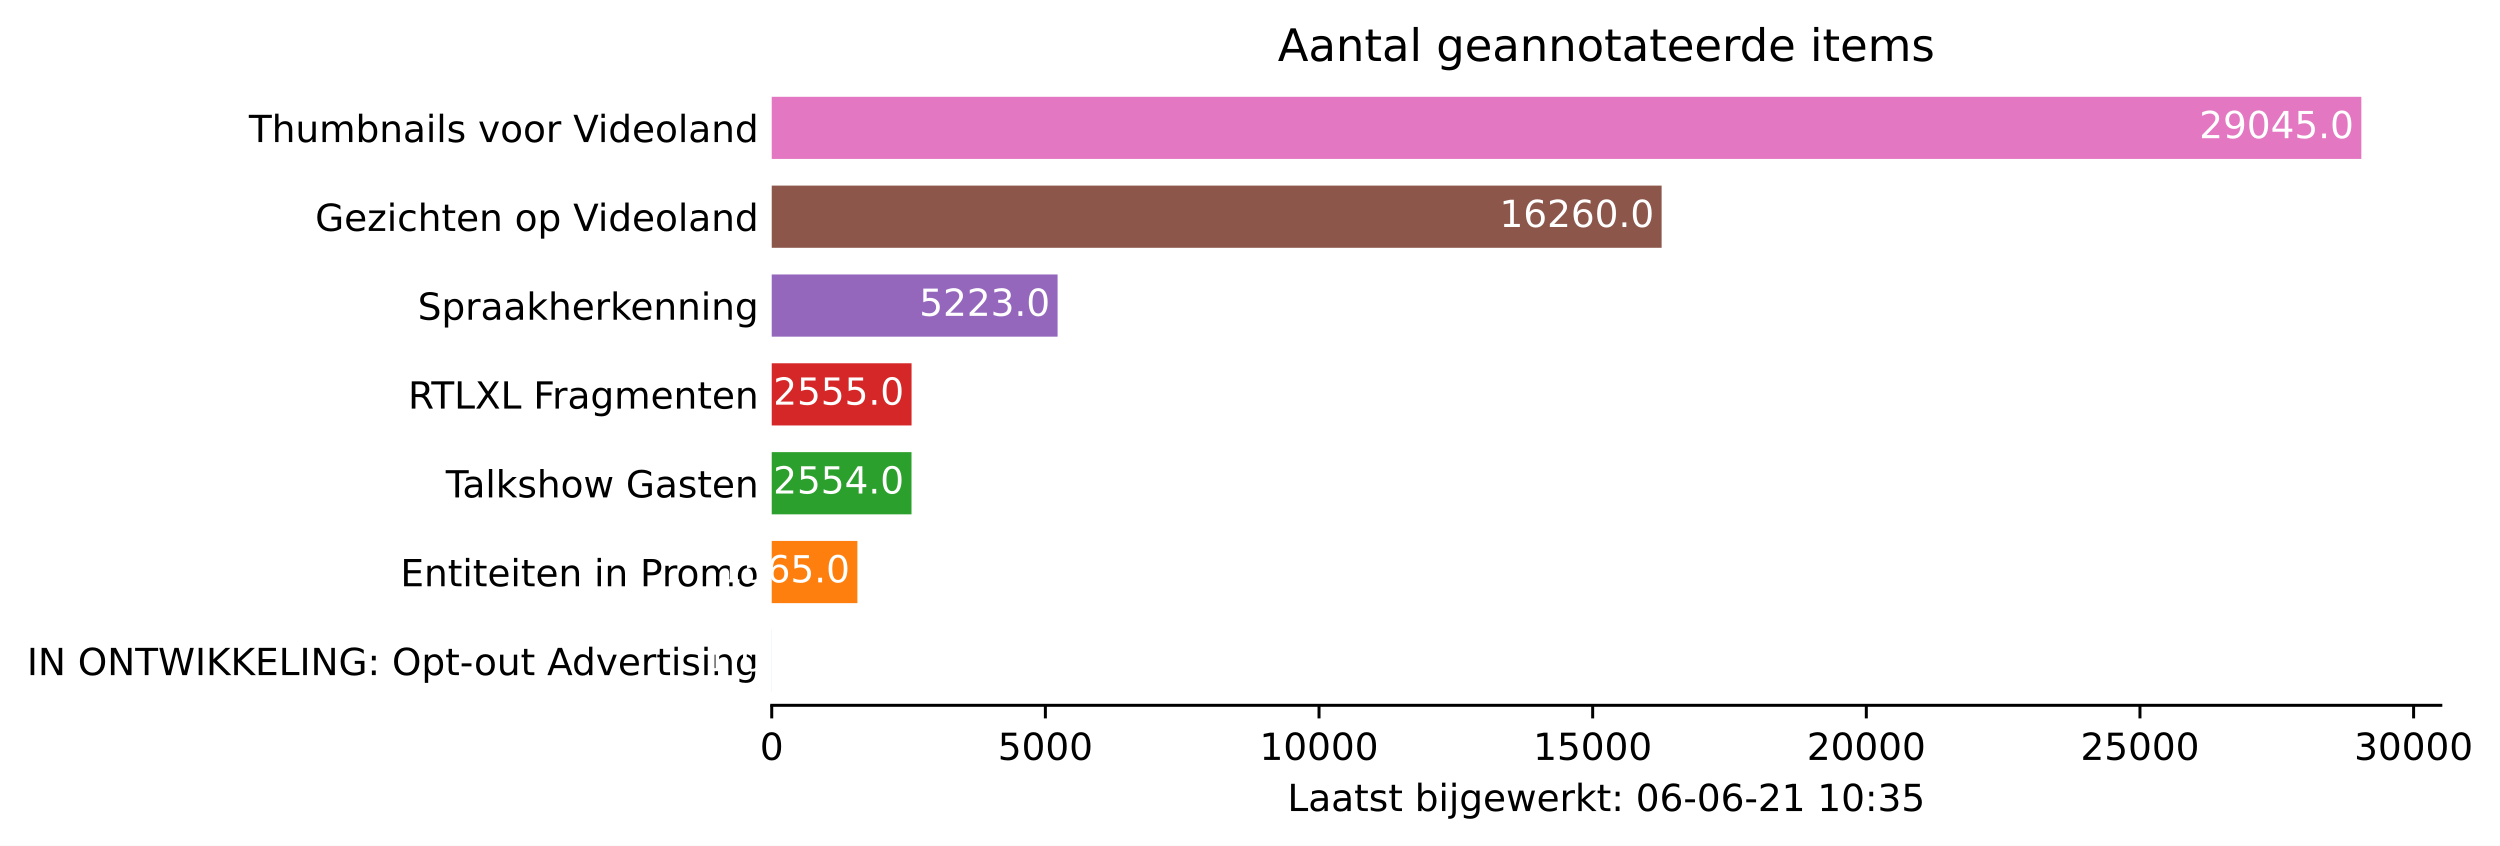
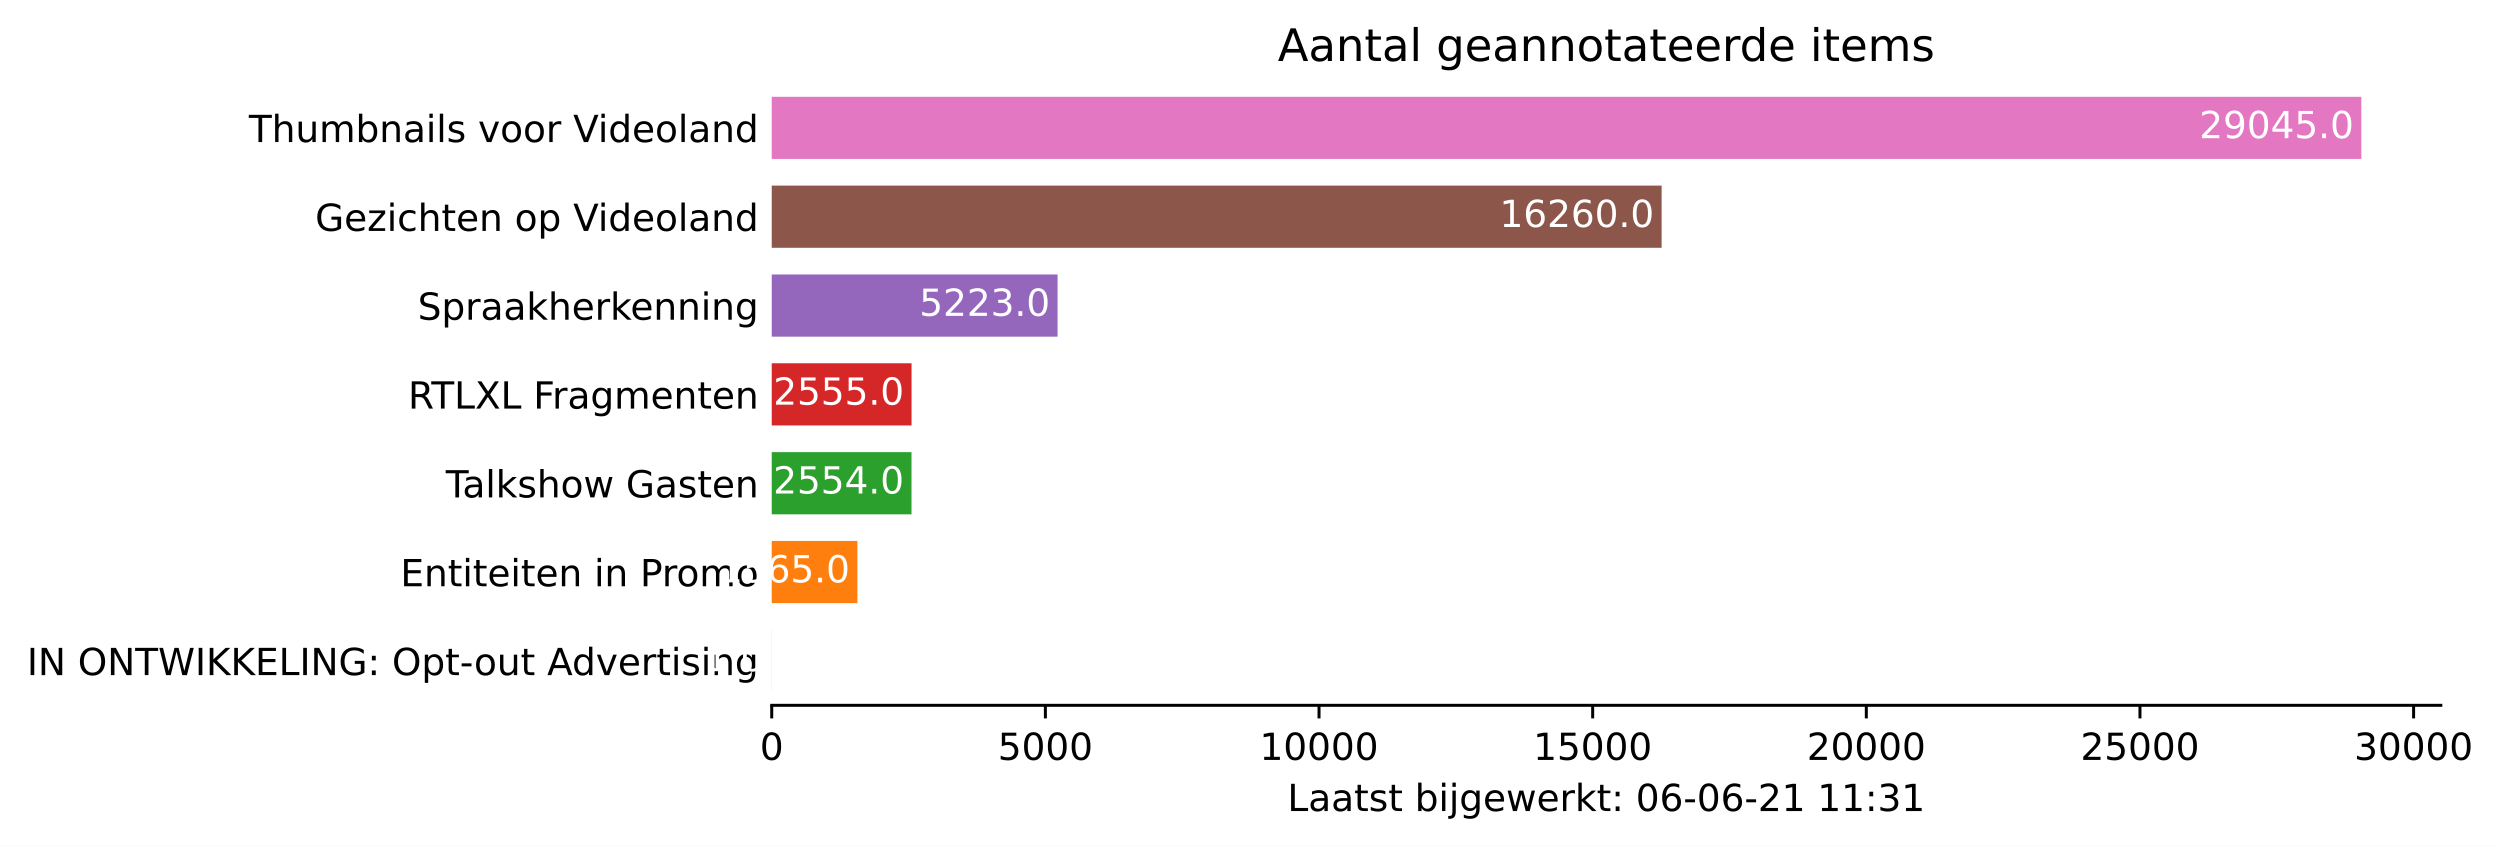
<svg xmlns="http://www.w3.org/2000/svg" xmlns:xlink="http://www.w3.org/1999/xlink" height="226.194pt" version="1.1" viewBox="0 0 668.628 226.194" width="668.628pt">
  <defs>
    <style type="text/css">*{stroke-linecap:butt;stroke-linejoin:round;}</style>
  </defs>
  <g id="figure_1">
    <g id="patch_1">
      <path d="M 0 226.194  L 668.628 226.194  L 668.628 0  L 0 0  z " style="fill:#ffffff;" />
    </g>
    <g id="axes_1">
      <g id="patch_2">
        <path d="M 206.4 188.638  L 652.8 188.638  L 652.8 22.318  L 206.4 22.318  z " style="fill:#ffffff;" />
      </g>
      <g id="patch_3">
-         <path clip-path="url(#pcaae2f9c6f)" d="M 206.4 185.074  L 206.415 185.074  L 206.415 168.442  L 206.4 168.442  z " style="fill:#1f77b4;" />
+         <path clip-path="url(#pccb22e9976)" d="M 206.4 185.074  L 206.415 185.074  L 206.415 168.442  L 206.4 168.442  z " style="fill:#1f77b4;" />
      </g>
      <g id="patch_4">
-         <path clip-path="url(#pcaae2f9c6f)" d="M 206.4 161.314  L 229.308 161.314  L 229.308 144.682  L 206.4 144.682  z " style="fill:#ff7f0e;" />
+         <path clip-path="url(#pccb22e9976)" d="M 206.4 161.314  L 229.308 161.314  L 229.308 144.682  L 206.4 144.682  z " style="fill:#ff7f0e;" />
      </g>
      <g id="patch_5">
-         <path clip-path="url(#pcaae2f9c6f)" d="M 206.4 137.554  L 243.784 137.554  L 243.784 120.922  L 206.4 120.922  z " style="fill:#2ca02c;" />
+         <path clip-path="url(#pccb22e9976)" d="M 206.4 137.554  L 243.784 137.554  L 243.784 120.922  L 206.4 120.922  z " style="fill:#2ca02c;" />
      </g>
      <g id="patch_6">
-         <path clip-path="url(#pcaae2f9c6f)" d="M 206.4 113.794  L 243.799 113.794  L 243.799 97.162  L 206.4 97.162  z " style="fill:#d62728;" />
+         <path clip-path="url(#pccb22e9976)" d="M 206.4 113.794  L 243.799 113.794  L 243.799 97.162  L 206.4 97.162  z " style="fill:#d62728;" />
      </g>
      <g id="patch_7">
-         <path clip-path="url(#pcaae2f9c6f)" d="M 206.4 90.034  L 282.851 90.034  L 282.851 73.402  L 206.4 73.402  z " style="fill:#9467bd;" />
+         <path clip-path="url(#pccb22e9976)" d="M 206.4 90.034  L 282.851 90.034  L 282.851 73.402  L 206.4 73.402  z " style="fill:#9467bd;" />
      </g>
      <g id="patch_8">
-         <path clip-path="url(#pcaae2f9c6f)" d="M 206.4 66.274  L 444.404 66.274  L 444.404 49.642  L 206.4 49.642  z " style="fill:#8c564b;" />
+         <path clip-path="url(#pccb22e9976)" d="M 206.4 66.274  L 444.404 66.274  L 444.404 49.642  L 206.4 49.642  z " style="fill:#8c564b;" />
      </g>
      <g id="patch_9">
-         <path clip-path="url(#pcaae2f9c6f)" d="M 206.4 42.514  L 631.543 42.514  L 631.543 25.882  L 206.4 25.882  z " style="fill:#e377c2;" />
+         <path clip-path="url(#pccb22e9976)" d="M 206.4 42.514  L 631.543 42.514  L 631.543 25.882  L 206.4 25.882  z " style="fill:#e377c2;" />
      </g>
      <g id="matplotlib.axis_1">
        <g id="xtick_1">
          <g id="line2d_1">
            <defs>
-               <path d="M 0 0  L 0 3.5  " id="m41526b3172" style="stroke:#000000;stroke-width:0.8;" />
+               <path d="M 0 0  L 0 3.5  " id="md30c69a484" style="stroke:#000000;stroke-width:0.8;" />
            </defs>
            <g>
-               <use style="stroke:#000000;stroke-width:0.8;" x="206.4" xlink:href="#m41526b3172" y="188.638" />
+               <use style="stroke:#000000;stroke-width:0.8;" x="206.4" xlink:href="#md30c69a484" y="188.638" />
            </g>
          </g>
          <g id="text_1">
            <g transform="translate(203.2188 203.2366)scale(0.1 -0.1)">
              <defs>
                <path d="M 2034 4250  Q 1547 4250 1301 3770  Q 1056 3291 1056 2328  Q 1056 1369 1301 889  Q 1547 409 2034 409  Q 2525 409 2770 889  Q 3016 1369 3016 2328  Q 3016 3291 2770 3770  Q 2525 4250 2034 4250  z M 2034 4750  Q 2819 4750 3233 4129  Q 3647 3509 3647 2328  Q 3647 1150 3233 529  Q 2819 -91 2034 -91  Q 1250 -91 836 529  Q 422 1150 422 2328  Q 422 3509 836 4129  Q 1250 4750 2034 4750  z " id="DejaVuSans-30" transform="scale(0.015625)" />
              </defs>
              <use xlink:href="#DejaVuSans-30" />
            </g>
          </g>
        </g>
        <g id="xtick_2">
          <g id="line2d_2">
            <g>
-               <use style="stroke:#000000;stroke-width:0.8;" x="279.587" xlink:href="#m41526b3172" y="188.638" />
+               <use style="stroke:#000000;stroke-width:0.8;" x="279.587" xlink:href="#md30c69a484" y="188.638" />
            </g>
          </g>
          <g id="text_2">
            <g transform="translate(266.8619 203.2366)scale(0.1 -0.1)">
              <defs>
                <path d="M 691 4666  L 3169 4666  L 3169 4134  L 1269 4134  L 1269 2991  Q 1406 3038 1543 3061  Q 1681 3084 1819 3084  Q 2600 3084 3056 2656  Q 3513 2228 3513 1497  Q 3513 744 3044 326  Q 2575 -91 1722 -91  Q 1428 -91 1123 -41  Q 819 9 494 109  L 494 744  Q 775 591 1075 516  Q 1375 441 1709 441  Q 2250 441 2565 725  Q 2881 1009 2881 1497  Q 2881 1984 2565 2268  Q 2250 2553 1709 2553  Q 1456 2553 1204 2497  Q 953 2441 691 2322  L 691 4666  z " id="DejaVuSans-35" transform="scale(0.015625)" />
              </defs>
              <use xlink:href="#DejaVuSans-35" />
              <use x="63.623" xlink:href="#DejaVuSans-30" />
              <use x="127.246" xlink:href="#DejaVuSans-30" />
              <use x="190.869" xlink:href="#DejaVuSans-30" />
            </g>
          </g>
        </g>
        <g id="xtick_3">
          <g id="line2d_3">
            <g>
-               <use style="stroke:#000000;stroke-width:0.8;" x="352.774" xlink:href="#m41526b3172" y="188.638" />
+               <use style="stroke:#000000;stroke-width:0.8;" x="352.774" xlink:href="#md30c69a484" y="188.638" />
            </g>
          </g>
          <g id="text_3">
            <g transform="translate(336.8676 203.2366)scale(0.1 -0.1)">
              <defs>
                <path d="M 794 531  L 1825 531  L 1825 4091  L 703 3866  L 703 4441  L 1819 4666  L 2450 4666  L 2450 531  L 3481 531  L 3481 0  L 794 0  L 794 531  z " id="DejaVuSans-31" transform="scale(0.015625)" />
              </defs>
              <use xlink:href="#DejaVuSans-31" />
              <use x="63.623" xlink:href="#DejaVuSans-30" />
              <use x="127.246" xlink:href="#DejaVuSans-30" />
              <use x="190.869" xlink:href="#DejaVuSans-30" />
              <use x="254.492" xlink:href="#DejaVuSans-30" />
            </g>
          </g>
        </g>
        <g id="xtick_4">
          <g id="line2d_4">
            <g>
-               <use style="stroke:#000000;stroke-width:0.8;" x="425.961" xlink:href="#m41526b3172" y="188.638" />
+               <use style="stroke:#000000;stroke-width:0.8;" x="425.961" xlink:href="#md30c69a484" y="188.638" />
            </g>
          </g>
          <g id="text_4">
            <g transform="translate(410.0545 203.2366)scale(0.1 -0.1)">
              <use xlink:href="#DejaVuSans-31" />
              <use x="63.623" xlink:href="#DejaVuSans-35" />
              <use x="127.246" xlink:href="#DejaVuSans-30" />
              <use x="190.869" xlink:href="#DejaVuSans-30" />
              <use x="254.492" xlink:href="#DejaVuSans-30" />
            </g>
          </g>
        </g>
        <g id="xtick_5">
          <g id="line2d_5">
            <g>
-               <use style="stroke:#000000;stroke-width:0.8;" x="499.148" xlink:href="#m41526b3172" y="188.638" />
+               <use style="stroke:#000000;stroke-width:0.8;" x="499.148" xlink:href="#md30c69a484" y="188.638" />
            </g>
          </g>
          <g id="text_5">
            <g transform="translate(483.2415 203.2366)scale(0.1 -0.1)">
              <defs>
                <path d="M 1228 531  L 3431 531  L 3431 0  L 469 0  L 469 531  Q 828 903 1448 1529  Q 2069 2156 2228 2338  Q 2531 2678 2651 2914  Q 2772 3150 2772 3378  Q 2772 3750 2511 3984  Q 2250 4219 1831 4219  Q 1534 4219 1204 4116  Q 875 4013 500 3803  L 500 4441  Q 881 4594 1212 4672  Q 1544 4750 1819 4750  Q 2544 4750 2975 4387  Q 3406 4025 3406 3419  Q 3406 3131 3298 2873  Q 3191 2616 2906 2266  Q 2828 2175 2409 1742  Q 1991 1309 1228 531  z " id="DejaVuSans-32" transform="scale(0.015625)" />
              </defs>
              <use xlink:href="#DejaVuSans-32" />
              <use x="63.623" xlink:href="#DejaVuSans-30" />
              <use x="127.246" xlink:href="#DejaVuSans-30" />
              <use x="190.869" xlink:href="#DejaVuSans-30" />
              <use x="254.492" xlink:href="#DejaVuSans-30" />
            </g>
          </g>
        </g>
        <g id="xtick_6">
          <g id="line2d_6">
            <g>
-               <use style="stroke:#000000;stroke-width:0.8;" x="572.335" xlink:href="#m41526b3172" y="188.638" />
+               <use style="stroke:#000000;stroke-width:0.8;" x="572.335" xlink:href="#md30c69a484" y="188.638" />
            </g>
          </g>
          <g id="text_6">
            <g transform="translate(556.4284 203.2366)scale(0.1 -0.1)">
              <use xlink:href="#DejaVuSans-32" />
              <use x="63.623" xlink:href="#DejaVuSans-35" />
              <use x="127.246" xlink:href="#DejaVuSans-30" />
              <use x="190.869" xlink:href="#DejaVuSans-30" />
              <use x="254.492" xlink:href="#DejaVuSans-30" />
            </g>
          </g>
        </g>
        <g id="xtick_7">
          <g id="line2d_7">
            <g>
-               <use style="stroke:#000000;stroke-width:0.8;" x="645.522" xlink:href="#m41526b3172" y="188.638" />
+               <use style="stroke:#000000;stroke-width:0.8;" x="645.522" xlink:href="#md30c69a484" y="188.638" />
            </g>
          </g>
          <g id="text_7">
            <g transform="translate(629.6153 203.2366)scale(0.1 -0.1)">
              <defs>
                <path d="M 2597 2516  Q 3050 2419 3304 2112  Q 3559 1806 3559 1356  Q 3559 666 3084 287  Q 2609 -91 1734 -91  Q 1441 -91 1130 -33  Q 819 25 488 141  L 488 750  Q 750 597 1062 519  Q 1375 441 1716 441  Q 2309 441 2620 675  Q 2931 909 2931 1356  Q 2931 1769 2642 2001  Q 2353 2234 1838 2234  L 1294 2234  L 1294 2753  L 1863 2753  Q 2328 2753 2575 2939  Q 2822 3125 2822 3475  Q 2822 3834 2567 4026  Q 2313 4219 1838 4219  Q 1578 4219 1281 4162  Q 984 4106 628 3988  L 628 4550  Q 988 4650 1302 4700  Q 1616 4750 1894 4750  Q 2613 4750 3031 4423  Q 3450 4097 3450 3541  Q 3450 3153 3228 2886  Q 3006 2619 2597 2516  z " id="DejaVuSans-33" transform="scale(0.015625)" />
              </defs>
              <use xlink:href="#DejaVuSans-33" />
              <use x="63.623" xlink:href="#DejaVuSans-30" />
              <use x="127.246" xlink:href="#DejaVuSans-30" />
              <use x="190.869" xlink:href="#DejaVuSans-30" />
              <use x="254.492" xlink:href="#DejaVuSans-30" />
            </g>
          </g>
        </g>
        <g id="text_8">
          <g transform="translate(344.325 216.9147)scale(0.1 -0.1)">
            <defs>
              <path d="M 628 4666  L 1259 4666  L 1259 531  L 3531 531  L 3531 0  L 628 0  L 628 4666  z " id="DejaVuSans-4c" transform="scale(0.015625)" />
              <path d="M 2194 1759  Q 1497 1759 1228 1600  Q 959 1441 959 1056  Q 959 750 1161 570  Q 1363 391 1709 391  Q 2188 391 2477 730  Q 2766 1069 2766 1631  L 2766 1759  L 2194 1759  z M 3341 1997  L 3341 0  L 2766 0  L 2766 531  Q 2569 213 2275 61  Q 1981 -91 1556 -91  Q 1019 -91 701 211  Q 384 513 384 1019  Q 384 1609 779 1909  Q 1175 2209 1959 2209  L 2766 2209  L 2766 2266  Q 2766 2663 2505 2880  Q 2244 3097 1772 3097  Q 1472 3097 1187 3025  Q 903 2953 641 2809  L 641 3341  Q 956 3463 1253 3523  Q 1550 3584 1831 3584  Q 2591 3584 2966 3190  Q 3341 2797 3341 1997  z " id="DejaVuSans-61" transform="scale(0.015625)" />
              <path d="M 1172 4494  L 1172 3500  L 2356 3500  L 2356 3053  L 1172 3053  L 1172 1153  Q 1172 725 1289 603  Q 1406 481 1766 481  L 2356 481  L 2356 0  L 1766 0  Q 1100 0 847 248  Q 594 497 594 1153  L 594 3053  L 172 3053  L 172 3500  L 594 3500  L 594 4494  L 1172 4494  z " id="DejaVuSans-74" transform="scale(0.015625)" />
              <path d="M 2834 3397  L 2834 2853  Q 2591 2978 2328 3040  Q 2066 3103 1784 3103  Q 1356 3103 1142 2972  Q 928 2841 928 2578  Q 928 2378 1081 2264  Q 1234 2150 1697 2047  L 1894 2003  Q 2506 1872 2764 1633  Q 3022 1394 3022 966  Q 3022 478 2636 193  Q 2250 -91 1575 -91  Q 1294 -91 989 -36  Q 684 19 347 128  L 347 722  Q 666 556 975 473  Q 1284 391 1588 391  Q 1994 391 2212 530  Q 2431 669 2431 922  Q 2431 1156 2273 1281  Q 2116 1406 1581 1522  L 1381 1569  Q 847 1681 609 1914  Q 372 2147 372 2553  Q 372 3047 722 3315  Q 1072 3584 1716 3584  Q 2034 3584 2315 3537  Q 2597 3491 2834 3397  z " id="DejaVuSans-73" transform="scale(0.015625)" />
              <path id="DejaVuSans-20" transform="scale(0.015625)" />
              <path d="M 3116 1747  Q 3116 2381 2855 2742  Q 2594 3103 2138 3103  Q 1681 3103 1420 2742  Q 1159 2381 1159 1747  Q 1159 1113 1420 752  Q 1681 391 2138 391  Q 2594 391 2855 752  Q 3116 1113 3116 1747  z M 1159 2969  Q 1341 3281 1617 3432  Q 1894 3584 2278 3584  Q 2916 3584 3314 3078  Q 3713 2572 3713 1747  Q 3713 922 3314 415  Q 2916 -91 2278 -91  Q 1894 -91 1617 61  Q 1341 213 1159 525  L 1159 0  L 581 0  L 581 4863  L 1159 4863  L 1159 2969  z " id="DejaVuSans-62" transform="scale(0.015625)" />
              <path d="M 603 3500  L 1178 3500  L 1178 0  L 603 0  L 603 3500  z M 603 4863  L 1178 4863  L 1178 4134  L 603 4134  L 603 4863  z " id="DejaVuSans-69" transform="scale(0.015625)" />
              <path d="M 603 3500  L 1178 3500  L 1178 -63  Q 1178 -731 923 -1031  Q 669 -1331 103 -1331  L -116 -1331  L -116 -844  L 38 -844  Q 366 -844 484 -692  Q 603 -541 603 -63  L 603 3500  z M 603 4863  L 1178 4863  L 1178 4134  L 603 4134  L 603 4863  z " id="DejaVuSans-6a" transform="scale(0.015625)" />
              <path d="M 2906 1791  Q 2906 2416 2648 2759  Q 2391 3103 1925 3103  Q 1463 3103 1205 2759  Q 947 2416 947 1791  Q 947 1169 1205 825  Q 1463 481 1925 481  Q 2391 481 2648 825  Q 2906 1169 2906 1791  z M 3481 434  Q 3481 -459 3084 -895  Q 2688 -1331 1869 -1331  Q 1566 -1331 1297 -1286  Q 1028 -1241 775 -1147  L 775 -588  Q 1028 -725 1275 -790  Q 1522 -856 1778 -856  Q 2344 -856 2625 -561  Q 2906 -266 2906 331  L 2906 616  Q 2728 306 2450 153  Q 2172 0 1784 0  Q 1141 0 747 490  Q 353 981 353 1791  Q 353 2603 747 3093  Q 1141 3584 1784 3584  Q 2172 3584 2450 3431  Q 2728 3278 2906 2969  L 2906 3500  L 3481 3500  L 3481 434  z " id="DejaVuSans-67" transform="scale(0.015625)" />
              <path d="M 3597 1894  L 3597 1613  L 953 1613  Q 991 1019 1311 708  Q 1631 397 2203 397  Q 2534 397 2845 478  Q 3156 559 3463 722  L 3463 178  Q 3153 47 2828 -22  Q 2503 -91 2169 -91  Q 1331 -91 842 396  Q 353 884 353 1716  Q 353 2575 817 3079  Q 1281 3584 2069 3584  Q 2775 3584 3186 3129  Q 3597 2675 3597 1894  z M 3022 2063  Q 3016 2534 2758 2815  Q 2500 3097 2075 3097  Q 1594 3097 1305 2825  Q 1016 2553 972 2059  L 3022 2063  z " id="DejaVuSans-65" transform="scale(0.015625)" />
              <path d="M 269 3500  L 844 3500  L 1563 769  L 2278 3500  L 2956 3500  L 3675 769  L 4391 3500  L 4966 3500  L 4050 0  L 3372 0  L 2619 2869  L 1863 0  L 1184 0  L 269 3500  z " id="DejaVuSans-77" transform="scale(0.015625)" />
              <path d="M 2631 2963  Q 2534 3019 2420 3045  Q 2306 3072 2169 3072  Q 1681 3072 1420 2755  Q 1159 2438 1159 1844  L 1159 0  L 581 0  L 581 3500  L 1159 3500  L 1159 2956  Q 1341 3275 1631 3429  Q 1922 3584 2338 3584  Q 2397 3584 2469 3576  Q 2541 3569 2628 3553  L 2631 2963  z " id="DejaVuSans-72" transform="scale(0.015625)" />
              <path d="M 581 4863  L 1159 4863  L 1159 1991  L 2875 3500  L 3609 3500  L 1753 1863  L 3688 0  L 2938 0  L 1159 1709  L 1159 0  L 581 0  L 581 4863  z " id="DejaVuSans-6b" transform="scale(0.015625)" />
              <path d="M 750 794  L 1409 794  L 1409 0  L 750 0  L 750 794  z M 750 3309  L 1409 3309  L 1409 2516  L 750 2516  L 750 3309  z " id="DejaVuSans-3a" transform="scale(0.015625)" />
              <path d="M 2113 2584  Q 1688 2584 1439 2293  Q 1191 2003 1191 1497  Q 1191 994 1439 701  Q 1688 409 2113 409  Q 2538 409 2786 701  Q 3034 994 3034 1497  Q 3034 2003 2786 2293  Q 2538 2584 2113 2584  z M 3366 4563  L 3366 3988  Q 3128 4100 2886 4159  Q 2644 4219 2406 4219  Q 1781 4219 1451 3797  Q 1122 3375 1075 2522  Q 1259 2794 1537 2939  Q 1816 3084 2150 3084  Q 2853 3084 3261 2657  Q 3669 2231 3669 1497  Q 3669 778 3244 343  Q 2819 -91 2113 -91  Q 1303 -91 875 529  Q 447 1150 447 2328  Q 447 3434 972 4092  Q 1497 4750 2381 4750  Q 2619 4750 2861 4703  Q 3103 4656 3366 4563  z " id="DejaVuSans-36" transform="scale(0.015625)" />
              <path d="M 313 2009  L 1997 2009  L 1997 1497  L 313 1497  L 313 2009  z " id="DejaVuSans-2d" transform="scale(0.015625)" />
            </defs>
            <use xlink:href="#DejaVuSans-4c" />
            <use x="55.713" xlink:href="#DejaVuSans-61" />
            <use x="116.992" xlink:href="#DejaVuSans-61" />
            <use x="178.271" xlink:href="#DejaVuSans-74" />
            <use x="217.48" xlink:href="#DejaVuSans-73" />
            <use x="269.58" xlink:href="#DejaVuSans-74" />
            <use x="308.789" xlink:href="#DejaVuSans-20" />
            <use x="340.576" xlink:href="#DejaVuSans-62" />
            <use x="404.053" xlink:href="#DejaVuSans-69" />
            <use x="431.836" xlink:href="#DejaVuSans-6a" />
            <use x="459.619" xlink:href="#DejaVuSans-67" />
            <use x="523.096" xlink:href="#DejaVuSans-65" />
            <use x="584.619" xlink:href="#DejaVuSans-77" />
            <use x="666.406" xlink:href="#DejaVuSans-65" />
            <use x="727.93" xlink:href="#DejaVuSans-72" />
            <use x="769.043" xlink:href="#DejaVuSans-6b" />
            <use x="826.953" xlink:href="#DejaVuSans-74" />
            <use x="866.162" xlink:href="#DejaVuSans-3a" />
            <use x="899.854" xlink:href="#DejaVuSans-20" />
            <use x="931.641" xlink:href="#DejaVuSans-30" />
            <use x="995.264" xlink:href="#DejaVuSans-36" />
            <use x="1058.887" xlink:href="#DejaVuSans-2d" />
            <use x="1094.971" xlink:href="#DejaVuSans-30" />
            <use x="1158.594" xlink:href="#DejaVuSans-36" />
            <use x="1222.217" xlink:href="#DejaVuSans-2d" />
            <use x="1258.301" xlink:href="#DejaVuSans-32" />
            <use x="1321.924" xlink:href="#DejaVuSans-31" />
            <use x="1385.547" xlink:href="#DejaVuSans-20" />
            <use x="1417.334" xlink:href="#DejaVuSans-31" />
-             <use x="1480.957" xlink:href="#DejaVuSans-30" />
+             <use x="1480.957" xlink:href="#DejaVuSans-31" />
            <use x="1544.58" xlink:href="#DejaVuSans-3a" />
            <use x="1578.271" xlink:href="#DejaVuSans-33" />
-             <use x="1641.895" xlink:href="#DejaVuSans-35" />
+             <use x="1641.895" xlink:href="#DejaVuSans-31" />
          </g>
        </g>
      </g>
      <g id="matplotlib.axis_2">
        <g id="ytick_1">
          <g id="line2d_8" />
          <g id="text_9">
            <g transform="translate(7.2 180.5573)scale(0.1 -0.1)">
              <defs>
                <path d="M 628 4666  L 1259 4666  L 1259 0  L 628 0  L 628 4666  z " id="DejaVuSans-49" transform="scale(0.015625)" />
                <path d="M 628 4666  L 1478 4666  L 3547 763  L 3547 4666  L 4159 4666  L 4159 0  L 3309 0  L 1241 3903  L 1241 0  L 628 0  L 628 4666  z " id="DejaVuSans-4e" transform="scale(0.015625)" />
                <path d="M 2522 4238  Q 1834 4238 1429 3725  Q 1025 3213 1025 2328  Q 1025 1447 1429 934  Q 1834 422 2522 422  Q 3209 422 3611 934  Q 4013 1447 4013 2328  Q 4013 3213 3611 3725  Q 3209 4238 2522 4238  z M 2522 4750  Q 3503 4750 4090 4092  Q 4678 3434 4678 2328  Q 4678 1225 4090 567  Q 3503 -91 2522 -91  Q 1538 -91 948 565  Q 359 1222 359 2328  Q 359 3434 948 4092  Q 1538 4750 2522 4750  z " id="DejaVuSans-4f" transform="scale(0.015625)" />
                <path d="M -19 4666  L 3928 4666  L 3928 4134  L 2272 4134  L 2272 0  L 1638 0  L 1638 4134  L -19 4134  L -19 4666  z " id="DejaVuSans-54" transform="scale(0.015625)" />
                <path d="M 213 4666  L 850 4666  L 1831 722  L 2809 4666  L 3519 4666  L 4500 722  L 5478 4666  L 6119 4666  L 4947 0  L 4153 0  L 3169 4050  L 2175 0  L 1381 0  L 213 4666  z " id="DejaVuSans-57" transform="scale(0.015625)" />
                <path d="M 628 4666  L 1259 4666  L 1259 2694  L 3353 4666  L 4166 4666  L 1850 2491  L 4331 0  L 3500 0  L 1259 2247  L 1259 0  L 628 0  L 628 4666  z " id="DejaVuSans-4b" transform="scale(0.015625)" />
                <path d="M 628 4666  L 3578 4666  L 3578 4134  L 1259 4134  L 1259 2753  L 3481 2753  L 3481 2222  L 1259 2222  L 1259 531  L 3634 531  L 3634 0  L 628 0  L 628 4666  z " id="DejaVuSans-45" transform="scale(0.015625)" />
                <path d="M 3809 666  L 3809 1919  L 2778 1919  L 2778 2438  L 4434 2438  L 4434 434  Q 4069 175 3628 42  Q 3188 -91 2688 -91  Q 1594 -91 976 548  Q 359 1188 359 2328  Q 359 3472 976 4111  Q 1594 4750 2688 4750  Q 3144 4750 3555 4637  Q 3966 4525 4313 4306  L 4313 3634  Q 3963 3931 3569 4081  Q 3175 4231 2741 4231  Q 1884 4231 1454 3753  Q 1025 3275 1025 2328  Q 1025 1384 1454 906  Q 1884 428 2741 428  Q 3075 428 3337 486  Q 3600 544 3809 666  z " id="DejaVuSans-47" transform="scale(0.015625)" />
                <path d="M 1159 525  L 1159 -1331  L 581 -1331  L 581 3500  L 1159 3500  L 1159 2969  Q 1341 3281 1617 3432  Q 1894 3584 2278 3584  Q 2916 3584 3314 3078  Q 3713 2572 3713 1747  Q 3713 922 3314 415  Q 2916 -91 2278 -91  Q 1894 -91 1617 61  Q 1341 213 1159 525  z M 3116 1747  Q 3116 2381 2855 2742  Q 2594 3103 2138 3103  Q 1681 3103 1420 2742  Q 1159 2381 1159 1747  Q 1159 1113 1420 752  Q 1681 391 2138 391  Q 2594 391 2855 752  Q 3116 1113 3116 1747  z " id="DejaVuSans-70" transform="scale(0.015625)" />
                <path d="M 1959 3097  Q 1497 3097 1228 2736  Q 959 2375 959 1747  Q 959 1119 1226 758  Q 1494 397 1959 397  Q 2419 397 2687 759  Q 2956 1122 2956 1747  Q 2956 2369 2687 2733  Q 2419 3097 1959 3097  z M 1959 3584  Q 2709 3584 3137 3096  Q 3566 2609 3566 1747  Q 3566 888 3137 398  Q 2709 -91 1959 -91  Q 1206 -91 779 398  Q 353 888 353 1747  Q 353 2609 779 3096  Q 1206 3584 1959 3584  z " id="DejaVuSans-6f" transform="scale(0.015625)" />
                <path d="M 544 1381  L 544 3500  L 1119 3500  L 1119 1403  Q 1119 906 1312 657  Q 1506 409 1894 409  Q 2359 409 2629 706  Q 2900 1003 2900 1516  L 2900 3500  L 3475 3500  L 3475 0  L 2900 0  L 2900 538  Q 2691 219 2414 64  Q 2138 -91 1772 -91  Q 1169 -91 856 284  Q 544 659 544 1381  z M 1991 3584  L 1991 3584  z " id="DejaVuSans-75" transform="scale(0.015625)" />
                <path d="M 2188 4044  L 1331 1722  L 3047 1722  L 2188 4044  z M 1831 4666  L 2547 4666  L 4325 0  L 3669 0  L 3244 1197  L 1141 1197  L 716 0  L 50 0  L 1831 4666  z " id="DejaVuSans-41" transform="scale(0.015625)" />
                <path d="M 2906 2969  L 2906 4863  L 3481 4863  L 3481 0  L 2906 0  L 2906 525  Q 2725 213 2448 61  Q 2172 -91 1784 -91  Q 1150 -91 751 415  Q 353 922 353 1747  Q 353 2572 751 3078  Q 1150 3584 1784 3584  Q 2172 3584 2448 3432  Q 2725 3281 2906 2969  z M 947 1747  Q 947 1113 1208 752  Q 1469 391 1925 391  Q 2381 391 2643 752  Q 2906 1113 2906 1747  Q 2906 2381 2643 2742  Q 2381 3103 1925 3103  Q 1469 3103 1208 2742  Q 947 2381 947 1747  z " id="DejaVuSans-64" transform="scale(0.015625)" />
                <path d="M 191 3500  L 800 3500  L 1894 563  L 2988 3500  L 3597 3500  L 2284 0  L 1503 0  L 191 3500  z " id="DejaVuSans-76" transform="scale(0.015625)" />
                <path d="M 3513 2113  L 3513 0  L 2938 0  L 2938 2094  Q 2938 2591 2744 2837  Q 2550 3084 2163 3084  Q 1697 3084 1428 2787  Q 1159 2491 1159 1978  L 1159 0  L 581 0  L 581 3500  L 1159 3500  L 1159 2956  Q 1366 3272 1645 3428  Q 1925 3584 2291 3584  Q 2894 3584 3203 3211  Q 3513 2838 3513 2113  z " id="DejaVuSans-6e" transform="scale(0.015625)" />
              </defs>
              <use xlink:href="#DejaVuSans-49" />
              <use x="29.492" xlink:href="#DejaVuSans-4e" />
              <use x="104.297" xlink:href="#DejaVuSans-20" />
              <use x="136.084" xlink:href="#DejaVuSans-4f" />
              <use x="214.795" xlink:href="#DejaVuSans-4e" />
              <use x="289.6" xlink:href="#DejaVuSans-54" />
              <use x="350.684" xlink:href="#DejaVuSans-57" />
              <use x="449.561" xlink:href="#DejaVuSans-49" />
              <use x="479.053" xlink:href="#DejaVuSans-4b" />
              <use x="544.629" xlink:href="#DejaVuSans-4b" />
              <use x="610.205" xlink:href="#DejaVuSans-45" />
              <use x="673.389" xlink:href="#DejaVuSans-4c" />
              <use x="729.102" xlink:href="#DejaVuSans-49" />
              <use x="758.594" xlink:href="#DejaVuSans-4e" />
              <use x="833.398" xlink:href="#DejaVuSans-47" />
              <use x="910.889" xlink:href="#DejaVuSans-3a" />
              <use x="944.58" xlink:href="#DejaVuSans-20" />
              <use x="976.367" xlink:href="#DejaVuSans-4f" />
              <use x="1055.078" xlink:href="#DejaVuSans-70" />
              <use x="1118.555" xlink:href="#DejaVuSans-74" />
              <use x="1157.764" xlink:href="#DejaVuSans-2d" />
              <use x="1195.723" xlink:href="#DejaVuSans-6f" />
              <use x="1256.904" xlink:href="#DejaVuSans-75" />
              <use x="1320.283" xlink:href="#DejaVuSans-74" />
              <use x="1359.492" xlink:href="#DejaVuSans-20" />
              <use x="1391.279" xlink:href="#DejaVuSans-41" />
              <use x="1457.938" xlink:href="#DejaVuSans-64" />
              <use x="1521.414" xlink:href="#DejaVuSans-76" />
              <use x="1580.594" xlink:href="#DejaVuSans-65" />
              <use x="1642.117" xlink:href="#DejaVuSans-72" />
              <use x="1683.23" xlink:href="#DejaVuSans-74" />
              <use x="1722.439" xlink:href="#DejaVuSans-69" />
              <use x="1750.223" xlink:href="#DejaVuSans-73" />
              <use x="1802.322" xlink:href="#DejaVuSans-69" />
              <use x="1830.105" xlink:href="#DejaVuSans-6e" />
              <use x="1893.484" xlink:href="#DejaVuSans-67" />
            </g>
          </g>
        </g>
        <g id="ytick_2">
          <g id="line2d_9" />
          <g id="text_10">
            <g transform="translate(107.0922 156.7973)scale(0.1 -0.1)">
              <defs>
                <path d="M 1259 4147  L 1259 2394  L 2053 2394  Q 2494 2394 2734 2622  Q 2975 2850 2975 3272  Q 2975 3691 2734 3919  Q 2494 4147 2053 4147  L 1259 4147  z M 628 4666  L 2053 4666  Q 2838 4666 3239 4311  Q 3641 3956 3641 3272  Q 3641 2581 3239 2228  Q 2838 1875 2053 1875  L 1259 1875  L 1259 0  L 628 0  L 628 4666  z " id="DejaVuSans-50" transform="scale(0.015625)" />
                <path d="M 3328 2828  Q 3544 3216 3844 3400  Q 4144 3584 4550 3584  Q 5097 3584 5394 3201  Q 5691 2819 5691 2113  L 5691 0  L 5113 0  L 5113 2094  Q 5113 2597 4934 2840  Q 4756 3084 4391 3084  Q 3944 3084 3684 2787  Q 3425 2491 3425 1978  L 3425 0  L 2847 0  L 2847 2094  Q 2847 2600 2669 2842  Q 2491 3084 2119 3084  Q 1678 3084 1418 2786  Q 1159 2488 1159 1978  L 1159 0  L 581 0  L 581 3500  L 1159 3500  L 1159 2956  Q 1356 3278 1631 3431  Q 1906 3584 2284 3584  Q 2666 3584 2933 3390  Q 3200 3197 3328 2828  z " id="DejaVuSans-6d" transform="scale(0.015625)" />
              </defs>
              <use xlink:href="#DejaVuSans-45" />
              <use x="63.184" xlink:href="#DejaVuSans-6e" />
              <use x="126.562" xlink:href="#DejaVuSans-74" />
              <use x="165.771" xlink:href="#DejaVuSans-69" />
              <use x="193.555" xlink:href="#DejaVuSans-74" />
              <use x="232.764" xlink:href="#DejaVuSans-65" />
              <use x="294.287" xlink:href="#DejaVuSans-69" />
              <use x="322.07" xlink:href="#DejaVuSans-74" />
              <use x="361.279" xlink:href="#DejaVuSans-65" />
              <use x="422.803" xlink:href="#DejaVuSans-6e" />
              <use x="486.182" xlink:href="#DejaVuSans-20" />
              <use x="517.969" xlink:href="#DejaVuSans-69" />
              <use x="545.752" xlink:href="#DejaVuSans-6e" />
              <use x="609.131" xlink:href="#DejaVuSans-20" />
              <use x="640.918" xlink:href="#DejaVuSans-50" />
              <use x="699.471" xlink:href="#DejaVuSans-72" />
              <use x="738.334" xlink:href="#DejaVuSans-6f" />
              <use x="799.516" xlink:href="#DejaVuSans-6d" />
              <use x="896.928" xlink:href="#DejaVuSans-6f" />
            </g>
          </g>
        </g>
        <g id="ytick_3">
          <g id="line2d_10" />
          <g id="text_11">
            <g transform="translate(119.2266 133.0373)scale(0.1 -0.1)">
              <defs>
                <path d="M 603 4863  L 1178 4863  L 1178 0  L 603 0  L 603 4863  z " id="DejaVuSans-6c" transform="scale(0.015625)" />
                <path d="M 3513 2113  L 3513 0  L 2938 0  L 2938 2094  Q 2938 2591 2744 2837  Q 2550 3084 2163 3084  Q 1697 3084 1428 2787  Q 1159 2491 1159 1978  L 1159 0  L 581 0  L 581 4863  L 1159 4863  L 1159 2956  Q 1366 3272 1645 3428  Q 1925 3584 2291 3584  Q 2894 3584 3203 3211  Q 3513 2838 3513 2113  z " id="DejaVuSans-68" transform="scale(0.015625)" />
              </defs>
              <use xlink:href="#DejaVuSans-54" />
              <use x="44.584" xlink:href="#DejaVuSans-61" />
              <use x="105.863" xlink:href="#DejaVuSans-6c" />
              <use x="133.646" xlink:href="#DejaVuSans-6b" />
              <use x="191.557" xlink:href="#DejaVuSans-73" />
              <use x="243.656" xlink:href="#DejaVuSans-68" />
              <use x="307.035" xlink:href="#DejaVuSans-6f" />
              <use x="368.217" xlink:href="#DejaVuSans-77" />
              <use x="450.004" xlink:href="#DejaVuSans-20" />
              <use x="481.791" xlink:href="#DejaVuSans-47" />
              <use x="559.281" xlink:href="#DejaVuSans-61" />
              <use x="620.561" xlink:href="#DejaVuSans-73" />
              <use x="672.66" xlink:href="#DejaVuSans-74" />
              <use x="711.869" xlink:href="#DejaVuSans-65" />
              <use x="773.393" xlink:href="#DejaVuSans-6e" />
            </g>
          </g>
        </g>
        <g id="ytick_4">
          <g id="line2d_11" />
          <g id="text_12">
            <g transform="translate(109.1406 109.2773)scale(0.1 -0.1)">
              <defs>
                <path d="M 2841 2188  Q 3044 2119 3236 1894  Q 3428 1669 3622 1275  L 4263 0  L 3584 0  L 2988 1197  Q 2756 1666 2539 1819  Q 2322 1972 1947 1972  L 1259 1972  L 1259 0  L 628 0  L 628 4666  L 2053 4666  Q 2853 4666 3247 4331  Q 3641 3997 3641 3322  Q 3641 2881 3436 2590  Q 3231 2300 2841 2188  z M 1259 4147  L 1259 2491  L 2053 2491  Q 2509 2491 2742 2702  Q 2975 2913 2975 3322  Q 2975 3731 2742 3939  Q 2509 4147 2053 4147  L 1259 4147  z " id="DejaVuSans-52" transform="scale(0.015625)" />
                <path d="M 403 4666  L 1081 4666  L 2241 2931  L 3406 4666  L 4084 4666  L 2584 2425  L 4184 0  L 3506 0  L 2194 1984  L 872 0  L 191 0  L 1856 2491  L 403 4666  z " id="DejaVuSans-58" transform="scale(0.015625)" />
                <path d="M 628 4666  L 3309 4666  L 3309 4134  L 1259 4134  L 1259 2759  L 3109 2759  L 3109 2228  L 1259 2228  L 1259 0  L 628 0  L 628 4666  z " id="DejaVuSans-46" transform="scale(0.015625)" />
              </defs>
              <use xlink:href="#DejaVuSans-52" />
              <use x="62.232" xlink:href="#DejaVuSans-54" />
              <use x="123.316" xlink:href="#DejaVuSans-4c" />
              <use x="179.029" xlink:href="#DejaVuSans-58" />
              <use x="247.535" xlink:href="#DejaVuSans-4c" />
              <use x="303.248" xlink:href="#DejaVuSans-20" />
              <use x="335.035" xlink:href="#DejaVuSans-46" />
              <use x="385.305" xlink:href="#DejaVuSans-72" />
              <use x="426.418" xlink:href="#DejaVuSans-61" />
              <use x="487.697" xlink:href="#DejaVuSans-67" />
              <use x="551.174" xlink:href="#DejaVuSans-6d" />
              <use x="648.586" xlink:href="#DejaVuSans-65" />
              <use x="710.109" xlink:href="#DejaVuSans-6e" />
              <use x="773.488" xlink:href="#DejaVuSans-74" />
              <use x="812.697" xlink:href="#DejaVuSans-65" />
              <use x="874.221" xlink:href="#DejaVuSans-6e" />
            </g>
          </g>
        </g>
        <g id="ytick_5">
          <g id="line2d_12" />
          <g id="text_13">
            <g transform="translate(111.7234 85.51734)scale(0.1 -0.1)">
              <defs>
                <path d="M 3425 4513  L 3425 3897  Q 3066 4069 2747 4153  Q 2428 4238 2131 4238  Q 1616 4238 1336 4038  Q 1056 3838 1056 3469  Q 1056 3159 1242 3001  Q 1428 2844 1947 2747  L 2328 2669  Q 3034 2534 3370 2195  Q 3706 1856 3706 1288  Q 3706 609 3251 259  Q 2797 -91 1919 -91  Q 1588 -91 1214 -16  Q 841 59 441 206  L 441 856  Q 825 641 1194 531  Q 1563 422 1919 422  Q 2459 422 2753 634  Q 3047 847 3047 1241  Q 3047 1584 2836 1778  Q 2625 1972 2144 2069  L 1759 2144  Q 1053 2284 737 2584  Q 422 2884 422 3419  Q 422 4038 858 4394  Q 1294 4750 2059 4750  Q 2388 4750 2728 4690  Q 3069 4631 3425 4513  z " id="DejaVuSans-53" transform="scale(0.015625)" />
              </defs>
              <use xlink:href="#DejaVuSans-53" />
              <use x="63.477" xlink:href="#DejaVuSans-70" />
              <use x="126.953" xlink:href="#DejaVuSans-72" />
              <use x="168.066" xlink:href="#DejaVuSans-61" />
              <use x="229.346" xlink:href="#DejaVuSans-61" />
              <use x="290.625" xlink:href="#DejaVuSans-6b" />
              <use x="348.535" xlink:href="#DejaVuSans-68" />
              <use x="411.914" xlink:href="#DejaVuSans-65" />
              <use x="473.438" xlink:href="#DejaVuSans-72" />
              <use x="514.551" xlink:href="#DejaVuSans-6b" />
              <use x="568.836" xlink:href="#DejaVuSans-65" />
              <use x="630.359" xlink:href="#DejaVuSans-6e" />
              <use x="693.738" xlink:href="#DejaVuSans-6e" />
              <use x="757.117" xlink:href="#DejaVuSans-69" />
              <use x="784.9" xlink:href="#DejaVuSans-6e" />
              <use x="848.279" xlink:href="#DejaVuSans-67" />
            </g>
          </g>
        </g>
        <g id="ytick_6">
          <g id="line2d_13" />
          <g id="text_14">
            <g transform="translate(84.29531 61.75734)scale(0.1 -0.1)">
              <defs>
                <path d="M 353 3500  L 3084 3500  L 3084 2975  L 922 459  L 3084 459  L 3084 0  L 275 0  L 275 525  L 2438 3041  L 353 3041  L 353 3500  z " id="DejaVuSans-7a" transform="scale(0.015625)" />
                <path d="M 3122 3366  L 3122 2828  Q 2878 2963 2633 3030  Q 2388 3097 2138 3097  Q 1578 3097 1268 2742  Q 959 2388 959 1747  Q 959 1106 1268 751  Q 1578 397 2138 397  Q 2388 397 2633 464  Q 2878 531 3122 666  L 3122 134  Q 2881 22 2623 -34  Q 2366 -91 2075 -91  Q 1284 -91 818 406  Q 353 903 353 1747  Q 353 2603 823 3093  Q 1294 3584 2113 3584  Q 2378 3584 2631 3529  Q 2884 3475 3122 3366  z " id="DejaVuSans-63" transform="scale(0.015625)" />
                <path d="M 1831 0  L 50 4666  L 709 4666  L 2188 738  L 3669 4666  L 4325 4666  L 2547 0  L 1831 0  z " id="DejaVuSans-56" transform="scale(0.015625)" />
              </defs>
              <use xlink:href="#DejaVuSans-47" />
              <use x="77.49" xlink:href="#DejaVuSans-65" />
              <use x="139.014" xlink:href="#DejaVuSans-7a" />
              <use x="191.504" xlink:href="#DejaVuSans-69" />
              <use x="219.287" xlink:href="#DejaVuSans-63" />
              <use x="274.268" xlink:href="#DejaVuSans-68" />
              <use x="337.646" xlink:href="#DejaVuSans-74" />
              <use x="376.855" xlink:href="#DejaVuSans-65" />
              <use x="438.379" xlink:href="#DejaVuSans-6e" />
              <use x="501.758" xlink:href="#DejaVuSans-20" />
              <use x="533.545" xlink:href="#DejaVuSans-6f" />
              <use x="594.727" xlink:href="#DejaVuSans-70" />
              <use x="658.203" xlink:href="#DejaVuSans-20" />
              <use x="689.99" xlink:href="#DejaVuSans-56" />
              <use x="756.148" xlink:href="#DejaVuSans-69" />
              <use x="783.932" xlink:href="#DejaVuSans-64" />
              <use x="847.408" xlink:href="#DejaVuSans-65" />
              <use x="908.932" xlink:href="#DejaVuSans-6f" />
              <use x="970.113" xlink:href="#DejaVuSans-6c" />
              <use x="997.896" xlink:href="#DejaVuSans-61" />
              <use x="1059.176" xlink:href="#DejaVuSans-6e" />
              <use x="1122.555" xlink:href="#DejaVuSans-64" />
            </g>
          </g>
        </g>
        <g id="ytick_7">
          <g id="line2d_14" />
          <g id="text_15">
            <g transform="translate(66.56719 37.99734)scale(0.1 -0.1)">
              <use xlink:href="#DejaVuSans-54" />
              <use x="61.084" xlink:href="#DejaVuSans-68" />
              <use x="124.463" xlink:href="#DejaVuSans-75" />
              <use x="187.842" xlink:href="#DejaVuSans-6d" />
              <use x="285.254" xlink:href="#DejaVuSans-62" />
              <use x="348.73" xlink:href="#DejaVuSans-6e" />
              <use x="412.109" xlink:href="#DejaVuSans-61" />
              <use x="473.389" xlink:href="#DejaVuSans-69" />
              <use x="501.172" xlink:href="#DejaVuSans-6c" />
              <use x="528.955" xlink:href="#DejaVuSans-73" />
              <use x="581.055" xlink:href="#DejaVuSans-20" />
              <use x="612.842" xlink:href="#DejaVuSans-76" />
              <use x="672.021" xlink:href="#DejaVuSans-6f" />
              <use x="733.203" xlink:href="#DejaVuSans-6f" />
              <use x="794.385" xlink:href="#DejaVuSans-72" />
              <use x="835.498" xlink:href="#DejaVuSans-20" />
              <use x="867.285" xlink:href="#DejaVuSans-56" />
              <use x="933.443" xlink:href="#DejaVuSans-69" />
              <use x="961.227" xlink:href="#DejaVuSans-64" />
              <use x="1024.703" xlink:href="#DejaVuSans-65" />
              <use x="1086.227" xlink:href="#DejaVuSans-6f" />
              <use x="1147.408" xlink:href="#DejaVuSans-6c" />
              <use x="1175.191" xlink:href="#DejaVuSans-61" />
              <use x="1236.471" xlink:href="#DejaVuSans-6e" />
              <use x="1299.85" xlink:href="#DejaVuSans-64" />
            </g>
          </g>
        </g>
      </g>
      <g id="patch_10">
        <path d="M 206.4 188.638  L 652.8 188.638  " style="fill:none;stroke:#000000;stroke-linecap:square;stroke-linejoin:miter;stroke-width:0.8;" />
      </g>
      <g id="text_16">
        <g style="fill:#ffffff;" transform="translate(188.5115 179.5175)scale(0.1 -0.1)">
          <defs>
            <path d="M 684 794  L 1344 794  L 1344 0  L 684 0  L 684 794  z " id="DejaVuSans-2e" transform="scale(0.015625)" />
          </defs>
          <use xlink:href="#DejaVuSans-31" />
          <use x="63.623" xlink:href="#DejaVuSans-2e" />
          <use x="95.41" xlink:href="#DejaVuSans-30" />
        </g>
      </g>
      <g id="text_17">
        <g style="fill:#ffffff;" transform="translate(192.3169 155.7575)scale(0.1 -0.1)">
          <use xlink:href="#DejaVuSans-31" />
          <use x="63.623" xlink:href="#DejaVuSans-35" />
          <use x="127.246" xlink:href="#DejaVuSans-36" />
          <use x="190.869" xlink:href="#DejaVuSans-35" />
          <use x="254.492" xlink:href="#DejaVuSans-2e" />
          <use x="286.279" xlink:href="#DejaVuSans-30" />
        </g>
      </g>
      <g id="text_18">
        <g style="fill:#ffffff;" transform="translate(206.7933 131.9975)scale(0.1 -0.1)">
          <defs>
            <path d="M 2419 4116  L 825 1625  L 2419 1625  L 2419 4116  z M 2253 4666  L 3047 4666  L 3047 1625  L 3713 1625  L 3713 1100  L 3047 1100  L 3047 0  L 2419 0  L 2419 1100  L 313 1100  L 313 1709  L 2253 4666  z " id="DejaVuSans-34" transform="scale(0.015625)" />
          </defs>
          <use xlink:href="#DejaVuSans-32" />
          <use x="63.623" xlink:href="#DejaVuSans-35" />
          <use x="127.246" xlink:href="#DejaVuSans-35" />
          <use x="190.869" xlink:href="#DejaVuSans-34" />
          <use x="254.492" xlink:href="#DejaVuSans-2e" />
          <use x="286.279" xlink:href="#DejaVuSans-30" />
        </g>
      </g>
      <g id="text_19">
        <g style="fill:#ffffff;" transform="translate(206.8079 108.2375)scale(0.1 -0.1)">
          <use xlink:href="#DejaVuSans-32" />
          <use x="63.623" xlink:href="#DejaVuSans-35" />
          <use x="127.246" xlink:href="#DejaVuSans-35" />
          <use x="190.869" xlink:href="#DejaVuSans-35" />
          <use x="254.492" xlink:href="#DejaVuSans-2e" />
          <use x="286.279" xlink:href="#DejaVuSans-30" />
        </g>
      </g>
      <g id="text_20">
        <g style="fill:#ffffff;" transform="translate(245.8604 84.4775)scale(0.1 -0.1)">
          <use xlink:href="#DejaVuSans-35" />
          <use x="63.623" xlink:href="#DejaVuSans-32" />
          <use x="127.246" xlink:href="#DejaVuSans-32" />
          <use x="190.869" xlink:href="#DejaVuSans-33" />
          <use x="254.492" xlink:href="#DejaVuSans-2e" />
          <use x="286.279" xlink:href="#DejaVuSans-30" />
        </g>
      </g>
      <g id="text_21">
        <g style="fill:#ffffff;" transform="translate(401.0508 60.7175)scale(0.1 -0.1)">
          <use xlink:href="#DejaVuSans-31" />
          <use x="63.623" xlink:href="#DejaVuSans-36" />
          <use x="127.246" xlink:href="#DejaVuSans-32" />
          <use x="190.869" xlink:href="#DejaVuSans-36" />
          <use x="254.492" xlink:href="#DejaVuSans-30" />
          <use x="318.115" xlink:href="#DejaVuSans-2e" />
          <use x="349.902" xlink:href="#DejaVuSans-30" />
        </g>
      </g>
      <g id="text_22">
        <g style="fill:#ffffff;" transform="translate(588.1897 36.9575)scale(0.1 -0.1)">
          <defs>
            <path d="M 703 97  L 703 672  Q 941 559 1184 500  Q 1428 441 1663 441  Q 2288 441 2617 861  Q 2947 1281 2994 2138  Q 2813 1869 2534 1725  Q 2256 1581 1919 1581  Q 1219 1581 811 2004  Q 403 2428 403 3163  Q 403 3881 828 4315  Q 1253 4750 1959 4750  Q 2769 4750 3195 4129  Q 3622 3509 3622 2328  Q 3622 1225 3098 567  Q 2575 -91 1691 -91  Q 1453 -91 1209 -44  Q 966 3 703 97  z M 1959 2075  Q 2384 2075 2632 2365  Q 2881 2656 2881 3163  Q 2881 3666 2632 3958  Q 2384 4250 1959 4250  Q 1534 4250 1286 3958  Q 1038 3666 1038 3163  Q 1038 2656 1286 2365  Q 1534 2075 1959 2075  z " id="DejaVuSans-39" transform="scale(0.015625)" />
          </defs>
          <use xlink:href="#DejaVuSans-32" />
          <use x="63.623" xlink:href="#DejaVuSans-39" />
          <use x="127.246" xlink:href="#DejaVuSans-30" />
          <use x="190.869" xlink:href="#DejaVuSans-34" />
          <use x="254.492" xlink:href="#DejaVuSans-35" />
          <use x="318.115" xlink:href="#DejaVuSans-2e" />
          <use x="349.902" xlink:href="#DejaVuSans-30" />
        </g>
      </g>
      <g id="text_23">
        <g transform="translate(341.7441 16.31812)scale(0.12 -0.12)">
          <use xlink:href="#DejaVuSans-41" />
          <use x="68.408" xlink:href="#DejaVuSans-61" />
          <use x="129.688" xlink:href="#DejaVuSans-6e" />
          <use x="193.066" xlink:href="#DejaVuSans-74" />
          <use x="232.275" xlink:href="#DejaVuSans-61" />
          <use x="293.555" xlink:href="#DejaVuSans-6c" />
          <use x="321.338" xlink:href="#DejaVuSans-20" />
          <use x="353.125" xlink:href="#DejaVuSans-67" />
          <use x="416.602" xlink:href="#DejaVuSans-65" />
          <use x="478.125" xlink:href="#DejaVuSans-61" />
          <use x="539.404" xlink:href="#DejaVuSans-6e" />
          <use x="602.783" xlink:href="#DejaVuSans-6e" />
          <use x="666.162" xlink:href="#DejaVuSans-6f" />
          <use x="727.344" xlink:href="#DejaVuSans-74" />
          <use x="766.553" xlink:href="#DejaVuSans-61" />
          <use x="827.832" xlink:href="#DejaVuSans-74" />
          <use x="867.041" xlink:href="#DejaVuSans-65" />
          <use x="928.564" xlink:href="#DejaVuSans-65" />
          <use x="990.088" xlink:href="#DejaVuSans-72" />
          <use x="1029.451" xlink:href="#DejaVuSans-64" />
          <use x="1092.928" xlink:href="#DejaVuSans-65" />
          <use x="1154.451" xlink:href="#DejaVuSans-20" />
          <use x="1186.238" xlink:href="#DejaVuSans-69" />
          <use x="1214.021" xlink:href="#DejaVuSans-74" />
          <use x="1253.23" xlink:href="#DejaVuSans-65" />
          <use x="1314.754" xlink:href="#DejaVuSans-6d" />
          <use x="1412.166" xlink:href="#DejaVuSans-73" />
        </g>
      </g>
    </g>
  </g>
  <defs>
-     <clipPath id="pcaae2f9c6f">
+     <clipPath id="pccb22e9976">
      <rect height="166.32" width="446.4" x="206.4" y="22.318" />
    </clipPath>
  </defs>
</svg>
